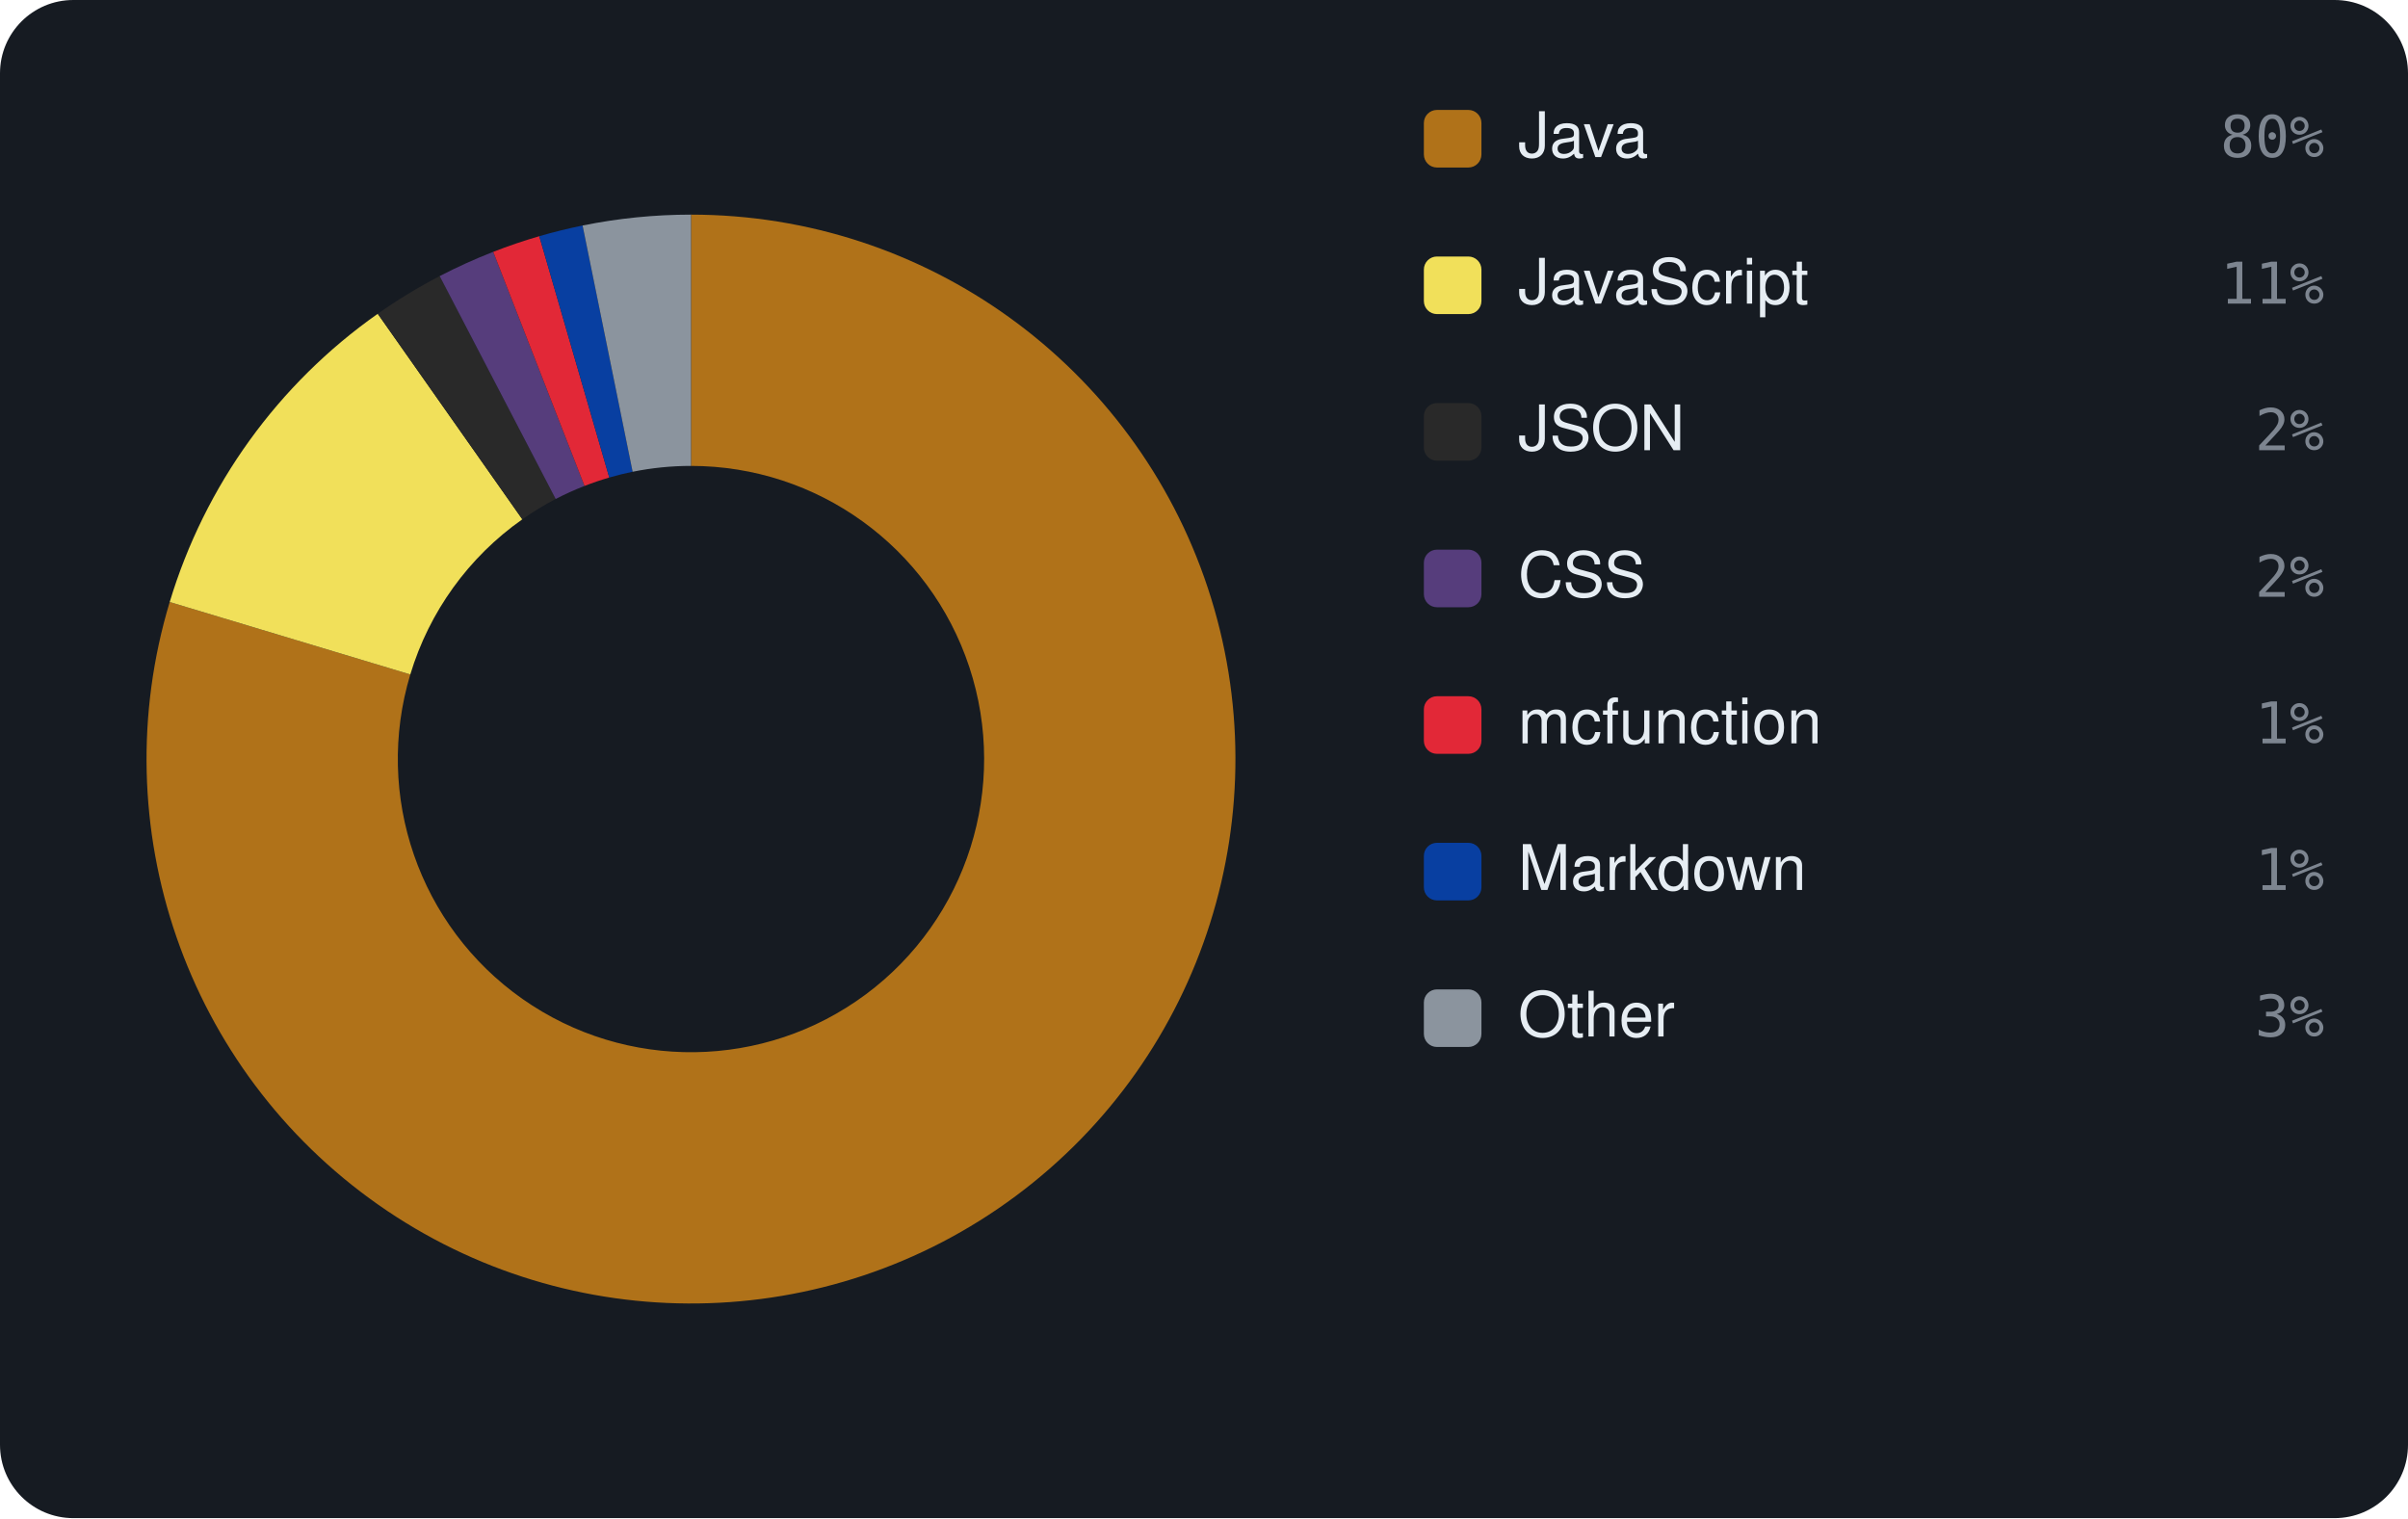
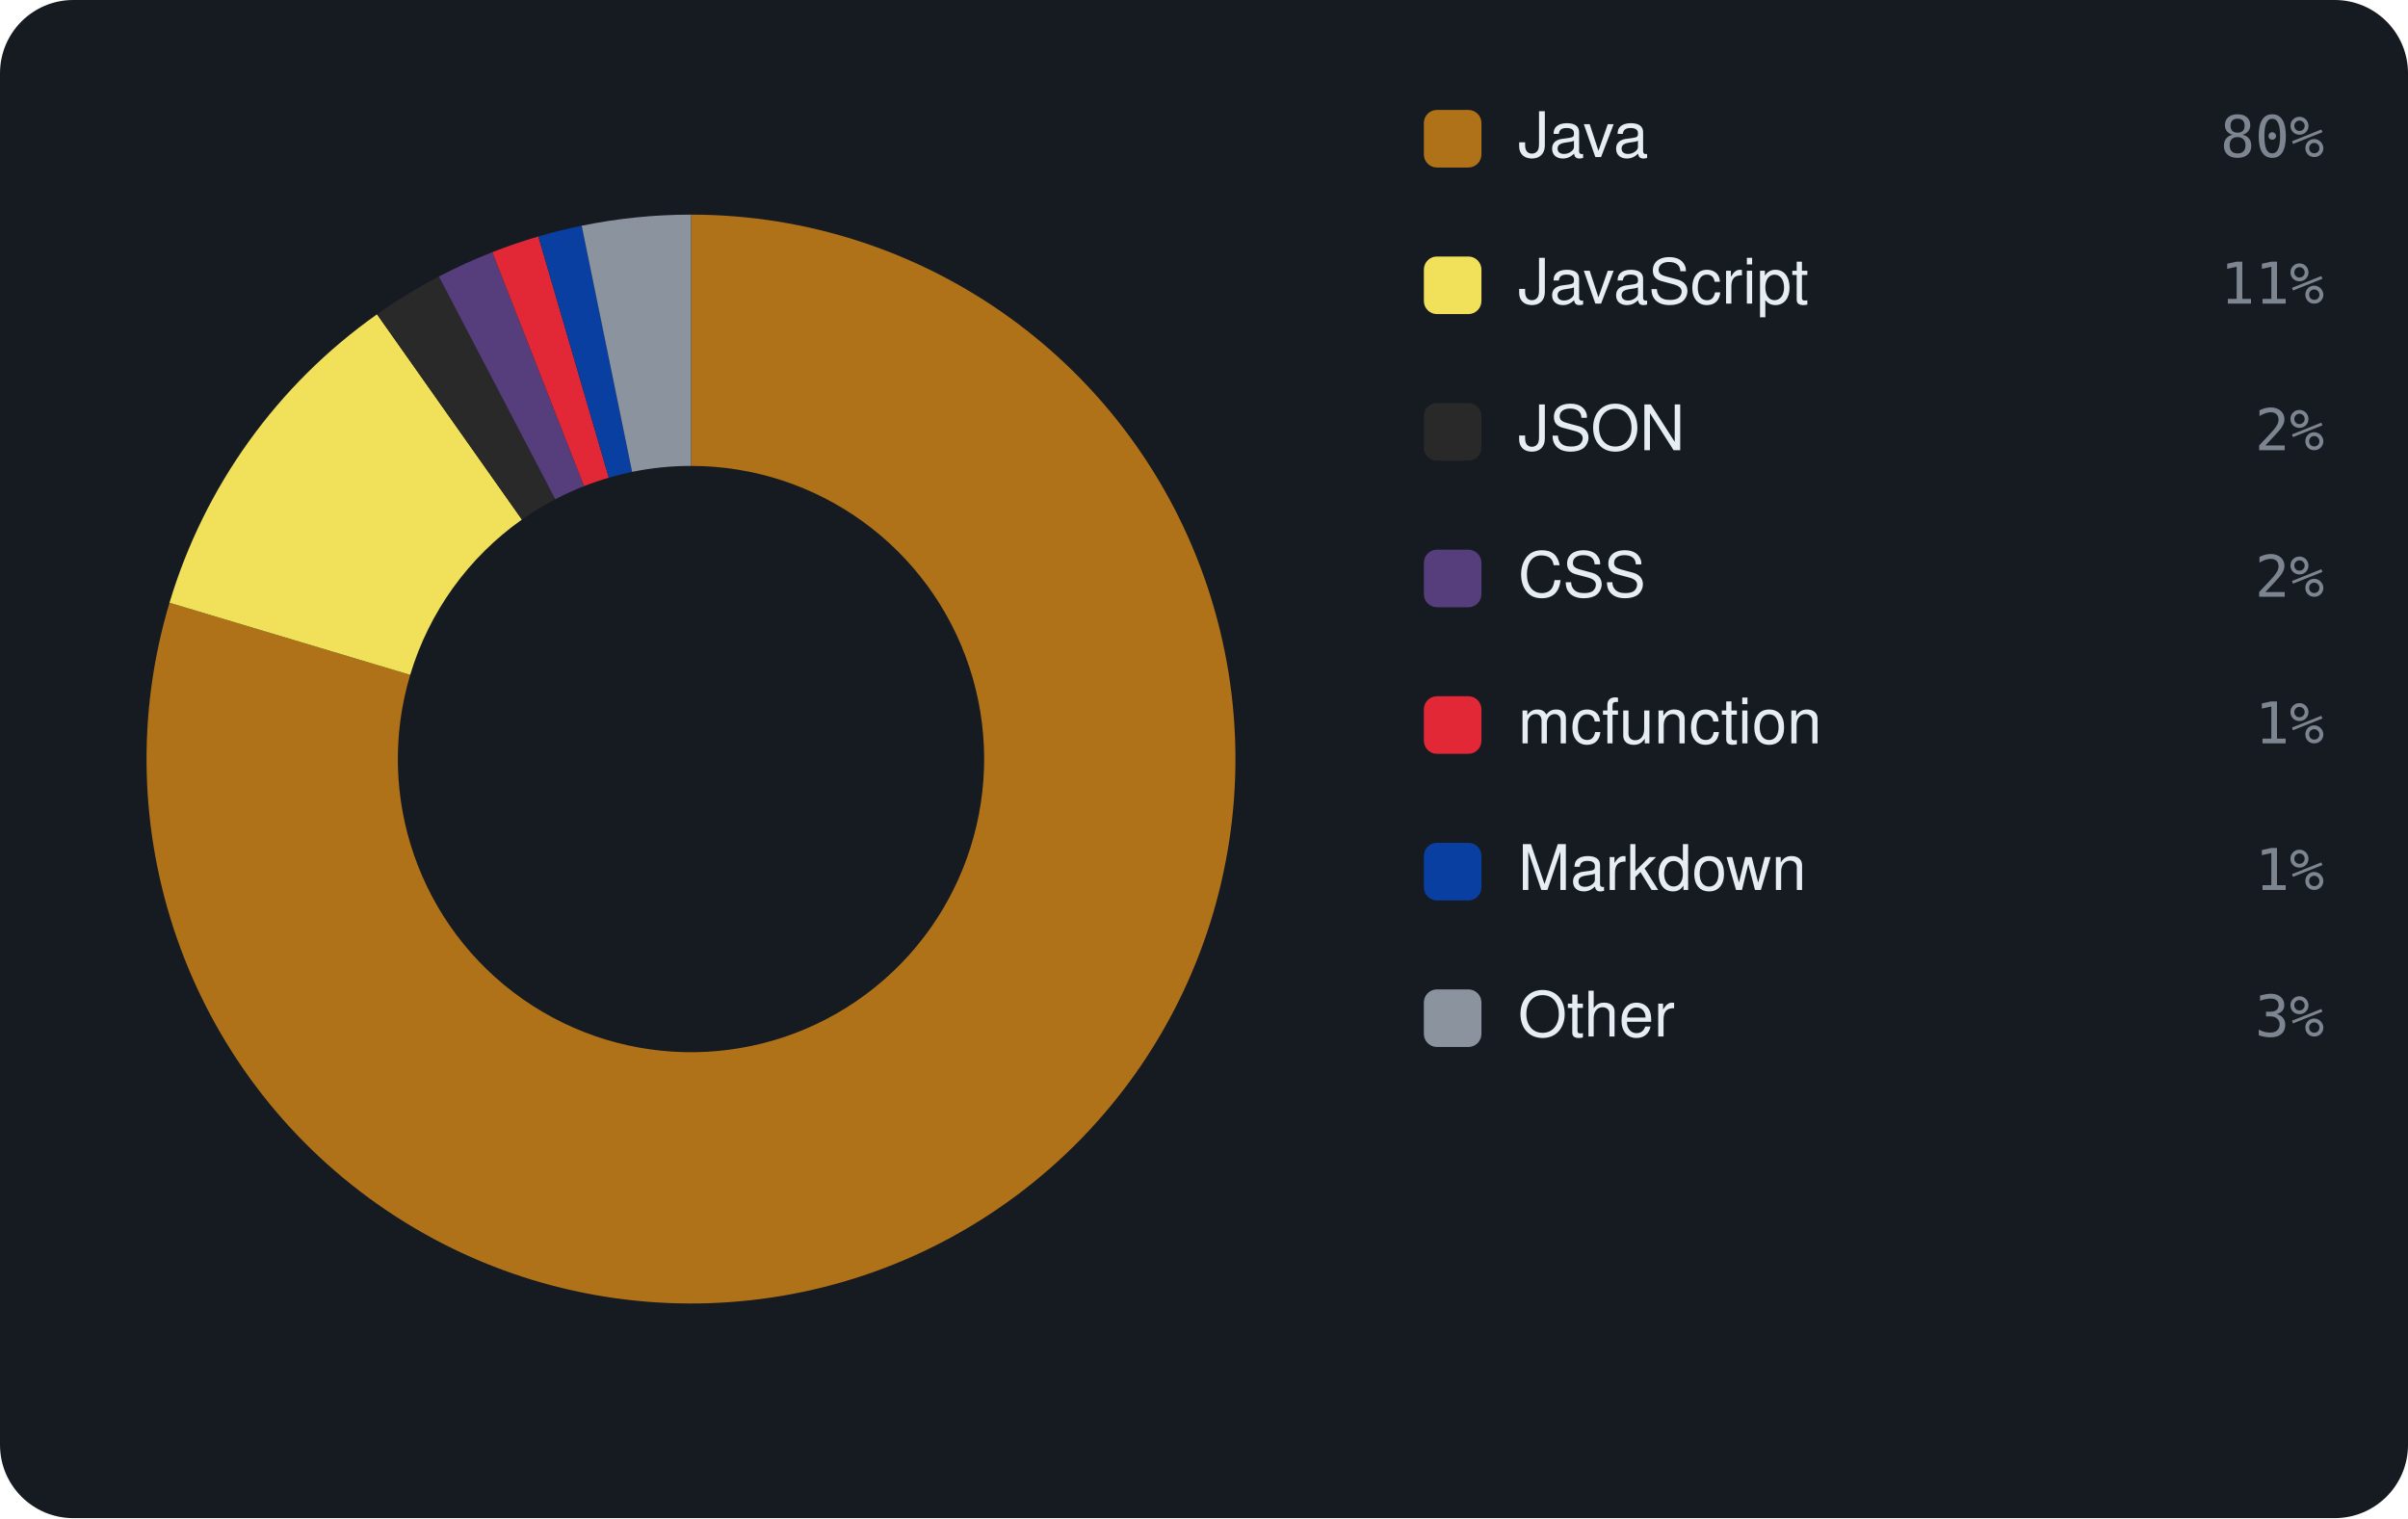
<svg xmlns="http://www.w3.org/2000/svg" viewBox="0 0 460 290" width="460" height="290" font-family="-apple-system,BlinkMacSystemFont,'Segoe UI',Helvetica,Arial,sans-serif">
  <rect width="460" height="290" rx="14" fill="#161b22" />
-   <path d="M132.00 41.00 A104 104 0 1 1 32.42 115.00 L78.38 128.84 A56 56 0 1 0 132.00 89.00 Z" fill="#b07219" />
-   <path d="M32.42 115.00 A104 104 0 0 1 72.16 59.94 L99.78 99.20 A56 56 0 0 0 78.38 128.84 Z" fill="#f1e05a" />
-   <path d="M72.16 59.94 A104 104 0 0 1 83.99 52.74 L106.15 95.32 A56 56 0 0 0 99.78 99.20 Z" fill="#292929" />
-   <path d="M83.99 52.74 A104 104 0 0 1 94.22 48.11 L111.66 92.83 A56 56 0 0 0 106.15 95.32 Z" fill="#563d7c" />
-   <path d="M94.22 48.11 A104 104 0 0 1 103.02 45.12 L116.39 91.22 A56 56 0 0 0 111.66 92.83 Z" fill="#E22837" />
-   <path d="M103.02 45.12 A104 104 0 0 1 111.29 43.08 L120.85 90.12 A56 56 0 0 0 116.39 91.22 Z" fill="#083fa1" />
-   <path d="M111.29 43.08 A104 104 0 0 1 132.00 41.00 L132.00 89.00 A56 56 0 0 0 120.85 90.12 Z" fill="#8b949e" />
+   <path d="M132.00 41.00 A104 104 0 1 1 32.38 115.14 L78.36 128.92 A56 56 0 1 0 132.00 89.00 Z" fill="#b07219" />
+   <path d="M32.38 115.14 A104 104 0 0 1 72.02 60.04 L99.70 99.25 A56 56 0 0 0 78.36 128.92 Z" fill="#f1e05a" />
+   <path d="M72.02 60.04 A104 104 0 0 1 83.84 52.82 L106.07 95.37 A56 56 0 0 0 99.70 99.25 Z" fill="#292929" />
+   <path d="M83.84 52.82 A104 104 0 0 1 94.05 48.17 L111.57 92.86 A56 56 0 0 0 106.07 95.37 Z" fill="#563d7c" />
+   <path d="M94.05 48.17 A104 104 0 0 1 102.84 45.17 L116.30 91.25 A56 56 0 0 0 111.57 92.86 Z" fill="#E22837" />
+   <path d="M102.84 45.17 A104 104 0 0 1 111.12 43.12 L120.75 90.14 A56 56 0 0 0 116.30 91.25 Z" fill="#083fa1" />
+   <path d="M111.12 43.12 A104 104 0 0 1 132.00 41.00 L132.00 89.00 A56 56 0 0 0 120.75 90.14 Z" fill="#8b949e" />
  <rect x="272" y="21" width="11" height="11" rx="2.5" fill="#b07219" />
  <text x="290" y="30" font-size="12" fill="#e6edf3">Java</text>
  <text x="444" y="30" text-anchor="end" font-size="11" font-family="monospace" fill="#7d8590">80%</text>
  <rect x="272" y="49" width="11" height="11" rx="2.5" fill="#f1e05a" />
  <text x="290" y="58" font-size="12" fill="#e6edf3">JavaScript</text>
  <text x="444" y="58" text-anchor="end" font-size="11" font-family="monospace" fill="#7d8590">11%</text>
  <rect x="272" y="77" width="11" height="11" rx="2.5" fill="#292929" />
  <text x="290" y="86" font-size="12" fill="#e6edf3">JSON</text>
  <text x="444" y="86" text-anchor="end" font-size="11" font-family="monospace" fill="#7d8590">2%</text>
  <rect x="272" y="105" width="11" height="11" rx="2.5" fill="#563d7c" />
  <text x="290" y="114" font-size="12" fill="#e6edf3">CSS</text>
  <text x="444" y="114" text-anchor="end" font-size="11" font-family="monospace" fill="#7d8590">2%</text>
  <rect x="272" y="133" width="11" height="11" rx="2.5" fill="#E22837" />
  <text x="290" y="142" font-size="12" fill="#e6edf3">mcfunction</text>
  <text x="444" y="142" text-anchor="end" font-size="11" font-family="monospace" fill="#7d8590">1%</text>
  <rect x="272" y="161" width="11" height="11" rx="2.5" fill="#083fa1" />
  <text x="290" y="170" font-size="12" fill="#e6edf3">Markdown</text>
  <text x="444" y="170" text-anchor="end" font-size="11" font-family="monospace" fill="#7d8590">1%</text>
  <rect x="272" y="189" width="11" height="11" rx="2.5" fill="#8b949e" />
  <text x="290" y="198" font-size="12" fill="#e6edf3">Other</text>
  <text x="444" y="198" text-anchor="end" font-size="11" font-family="monospace" fill="#7d8590">3%</text>
</svg>
